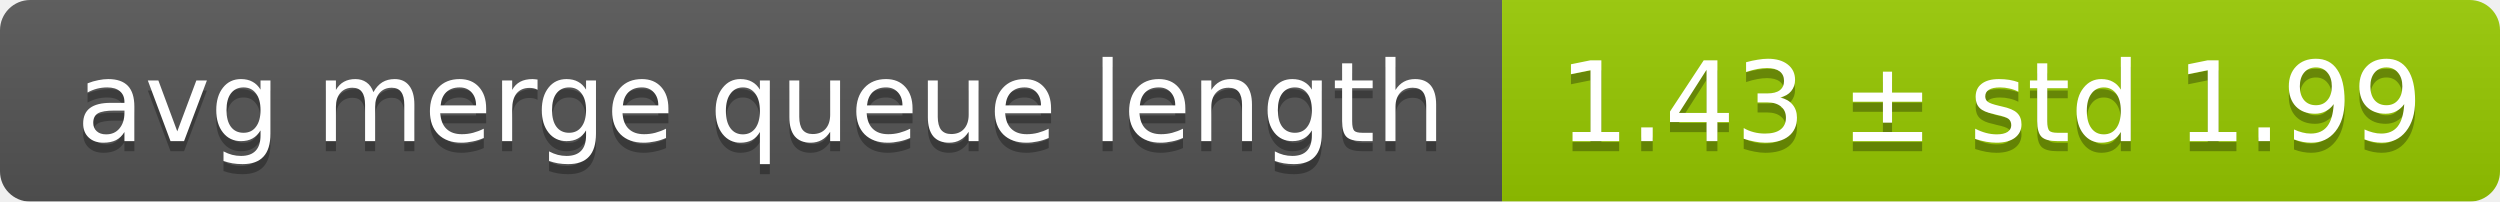
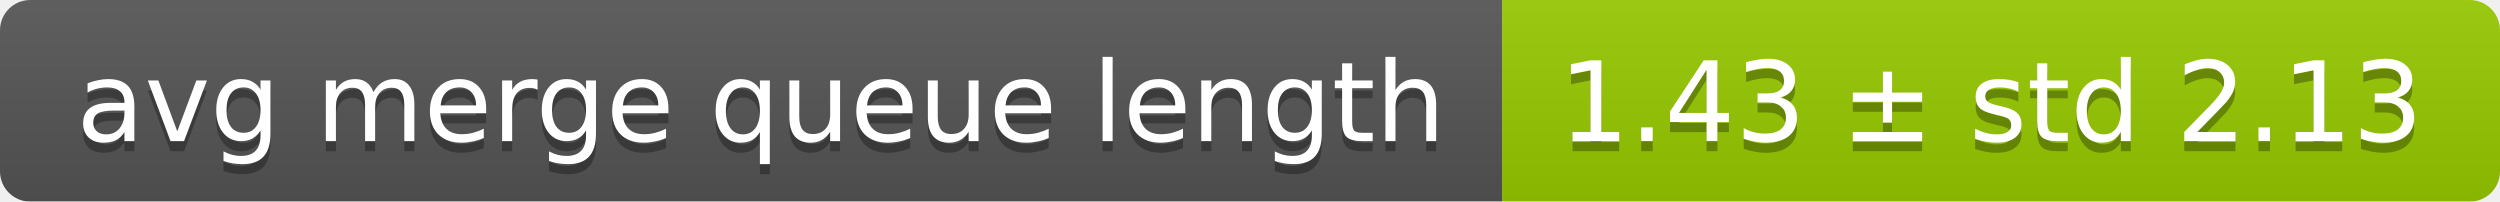
<svg xmlns="http://www.w3.org/2000/svg" width="248" height="20">
  <linearGradient id="smooth" x2="0" y2="100%">
    <stop offset="0" stop-color="#bbb" stop-opacity=".1" />
    <stop offset="1" stop-opacity=".1" />
  </linearGradient>
  <mask id="round">
    <rect width="248" height="20" rx="3" fill="#fff" />
  </mask>
  <g mask="url(#round)">
    <rect width="149" height="20" fill="#555" />
    <rect x="149" width="99" height="20" fill="#97ca00" />
    <rect width="248" height="20" fill="url(#smooth)" />
  </g>
  <g fill="#fff" text-anchor="middle" font-family="DejaVu Sans,Verdana,Geneva,sans-serif" font-size="11">
    <text x="75.5" y="15" fill="#010101" fill-opacity=".3">avg merge queue length</text>
    <text x="75.5" y="14">avg merge queue length</text>
-     <text x="197.5" y="15" fill="#010101" fill-opacity=".3">1.43 ± std 1.99</text>
-     <text x="197.5" y="14">1.43 ± std 1.99</text>
+     <text x="197.5" y="15" fill="#010101" fill-opacity=".3">1.43 ± std 2.13</text>
+     <text x="197.5" y="14">1.43 ± std 2.13</text>
  </g>
</svg>
